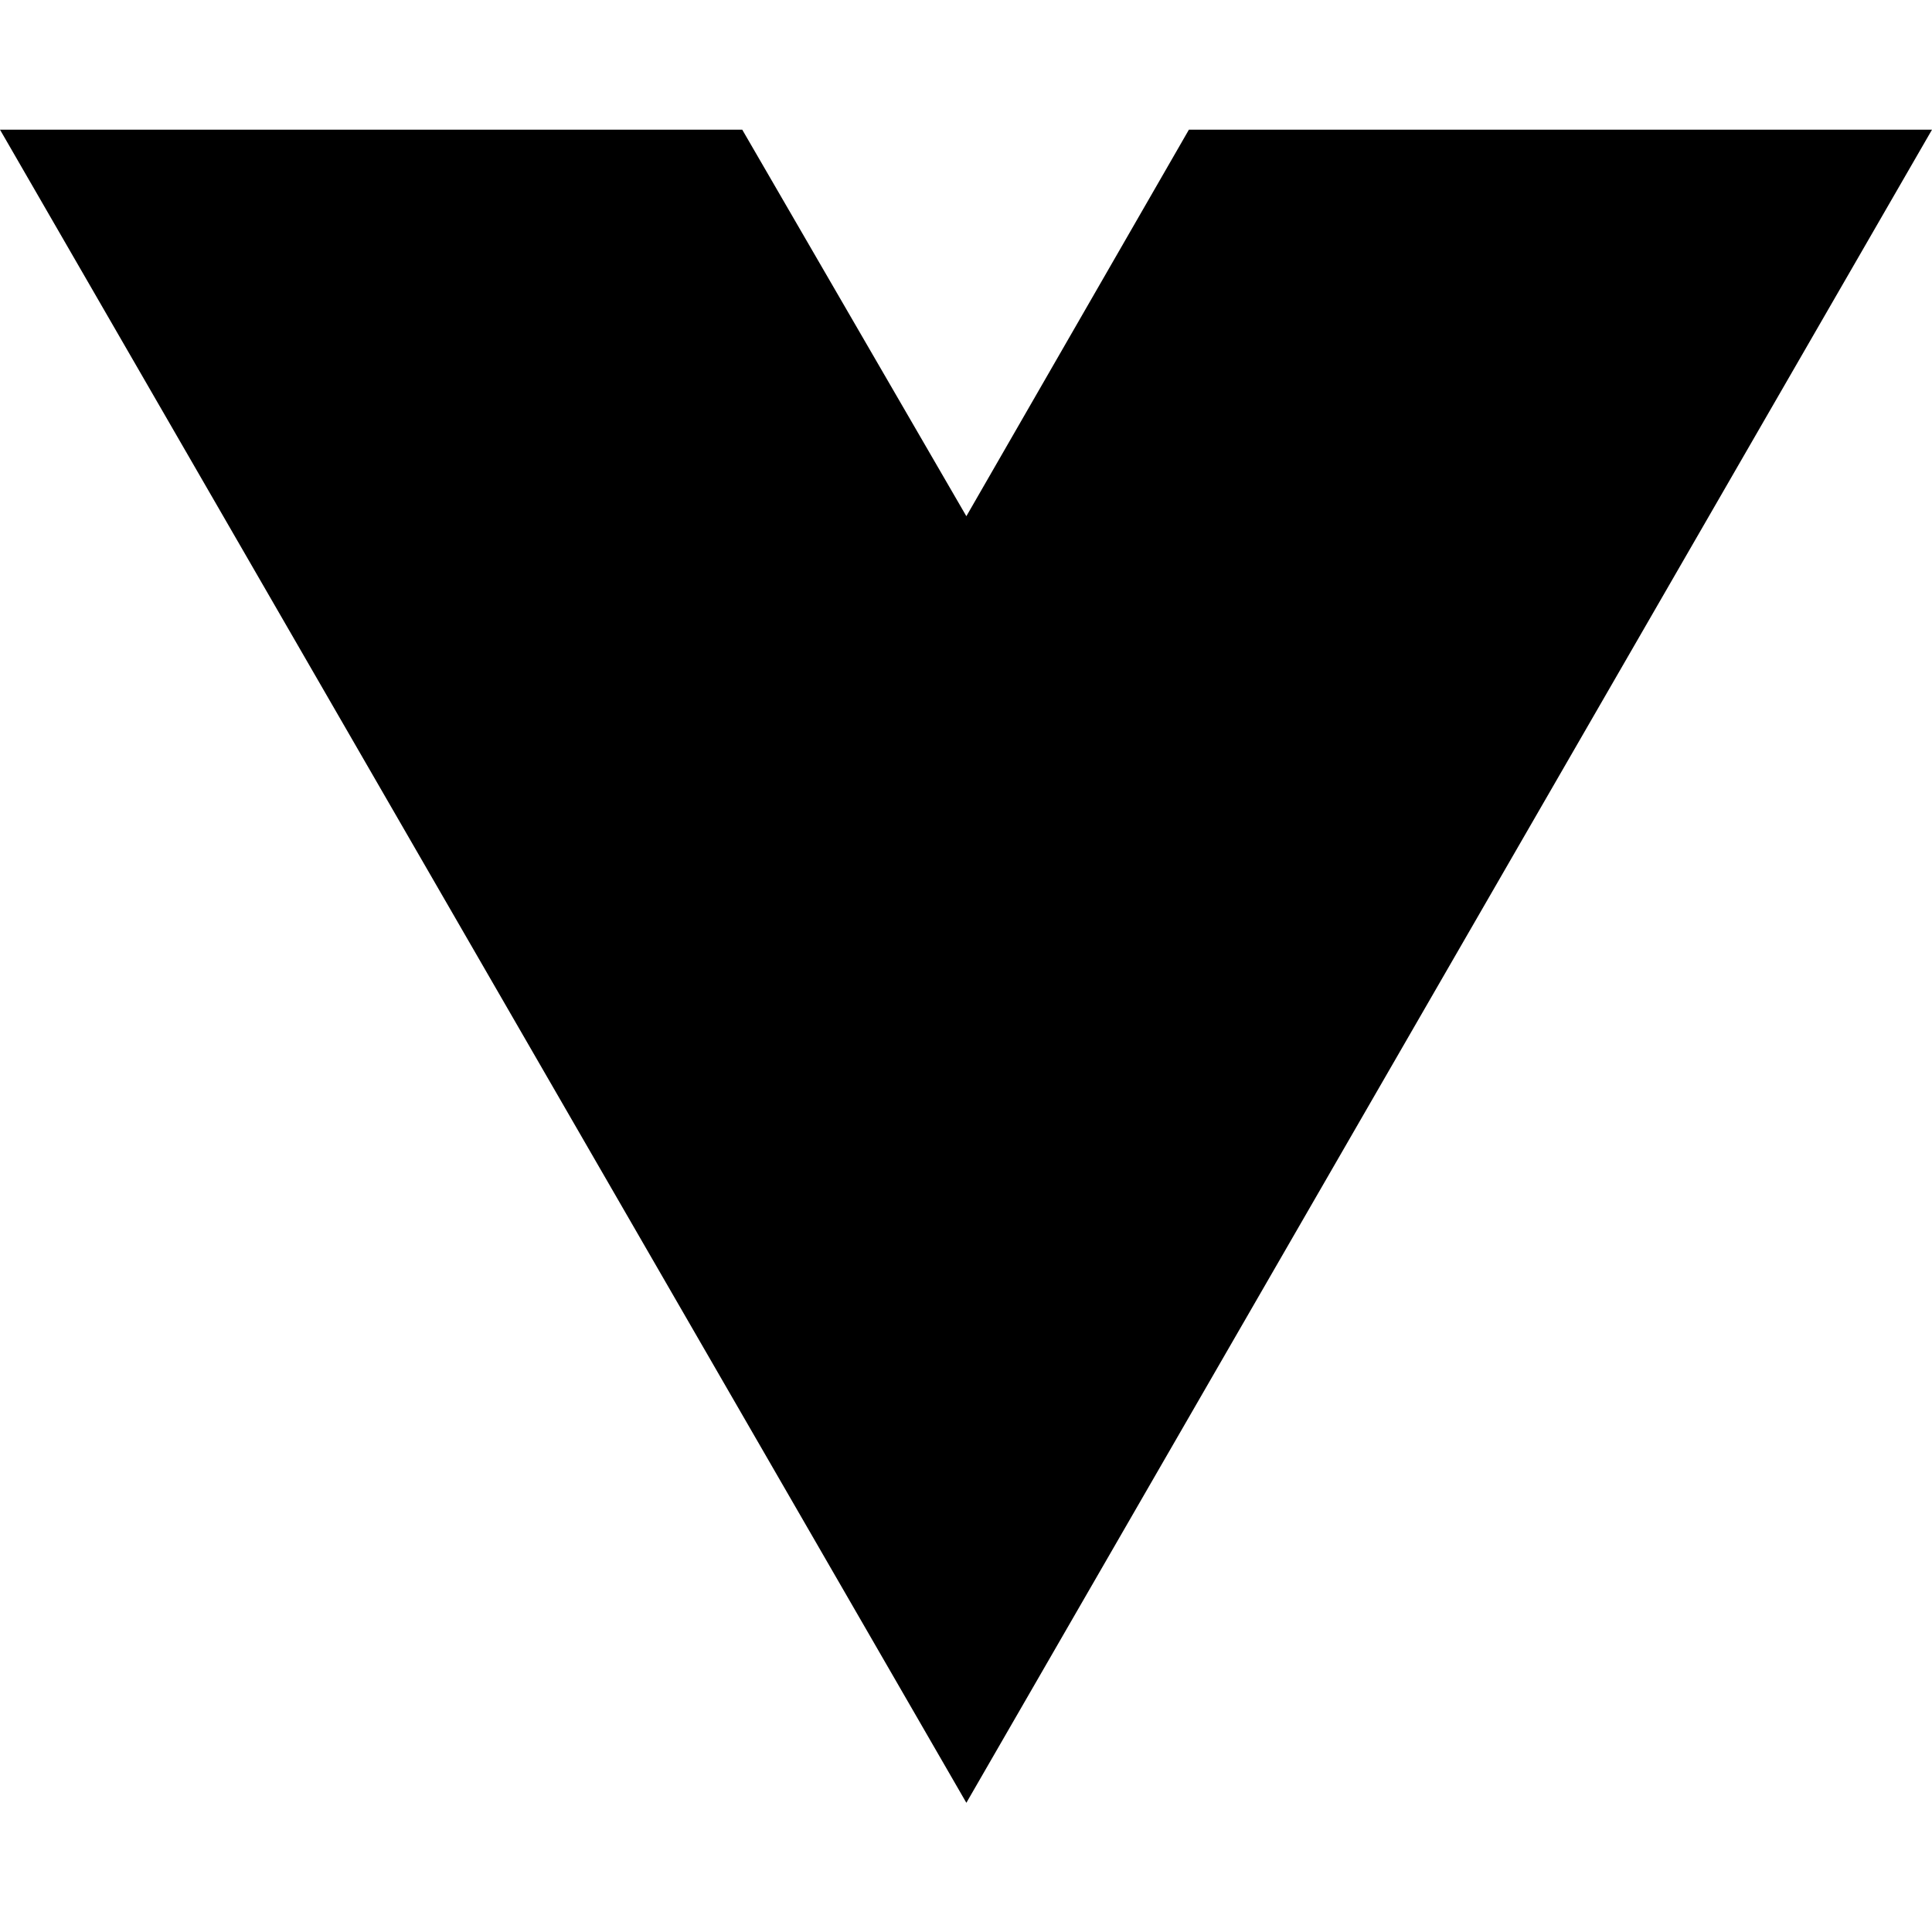
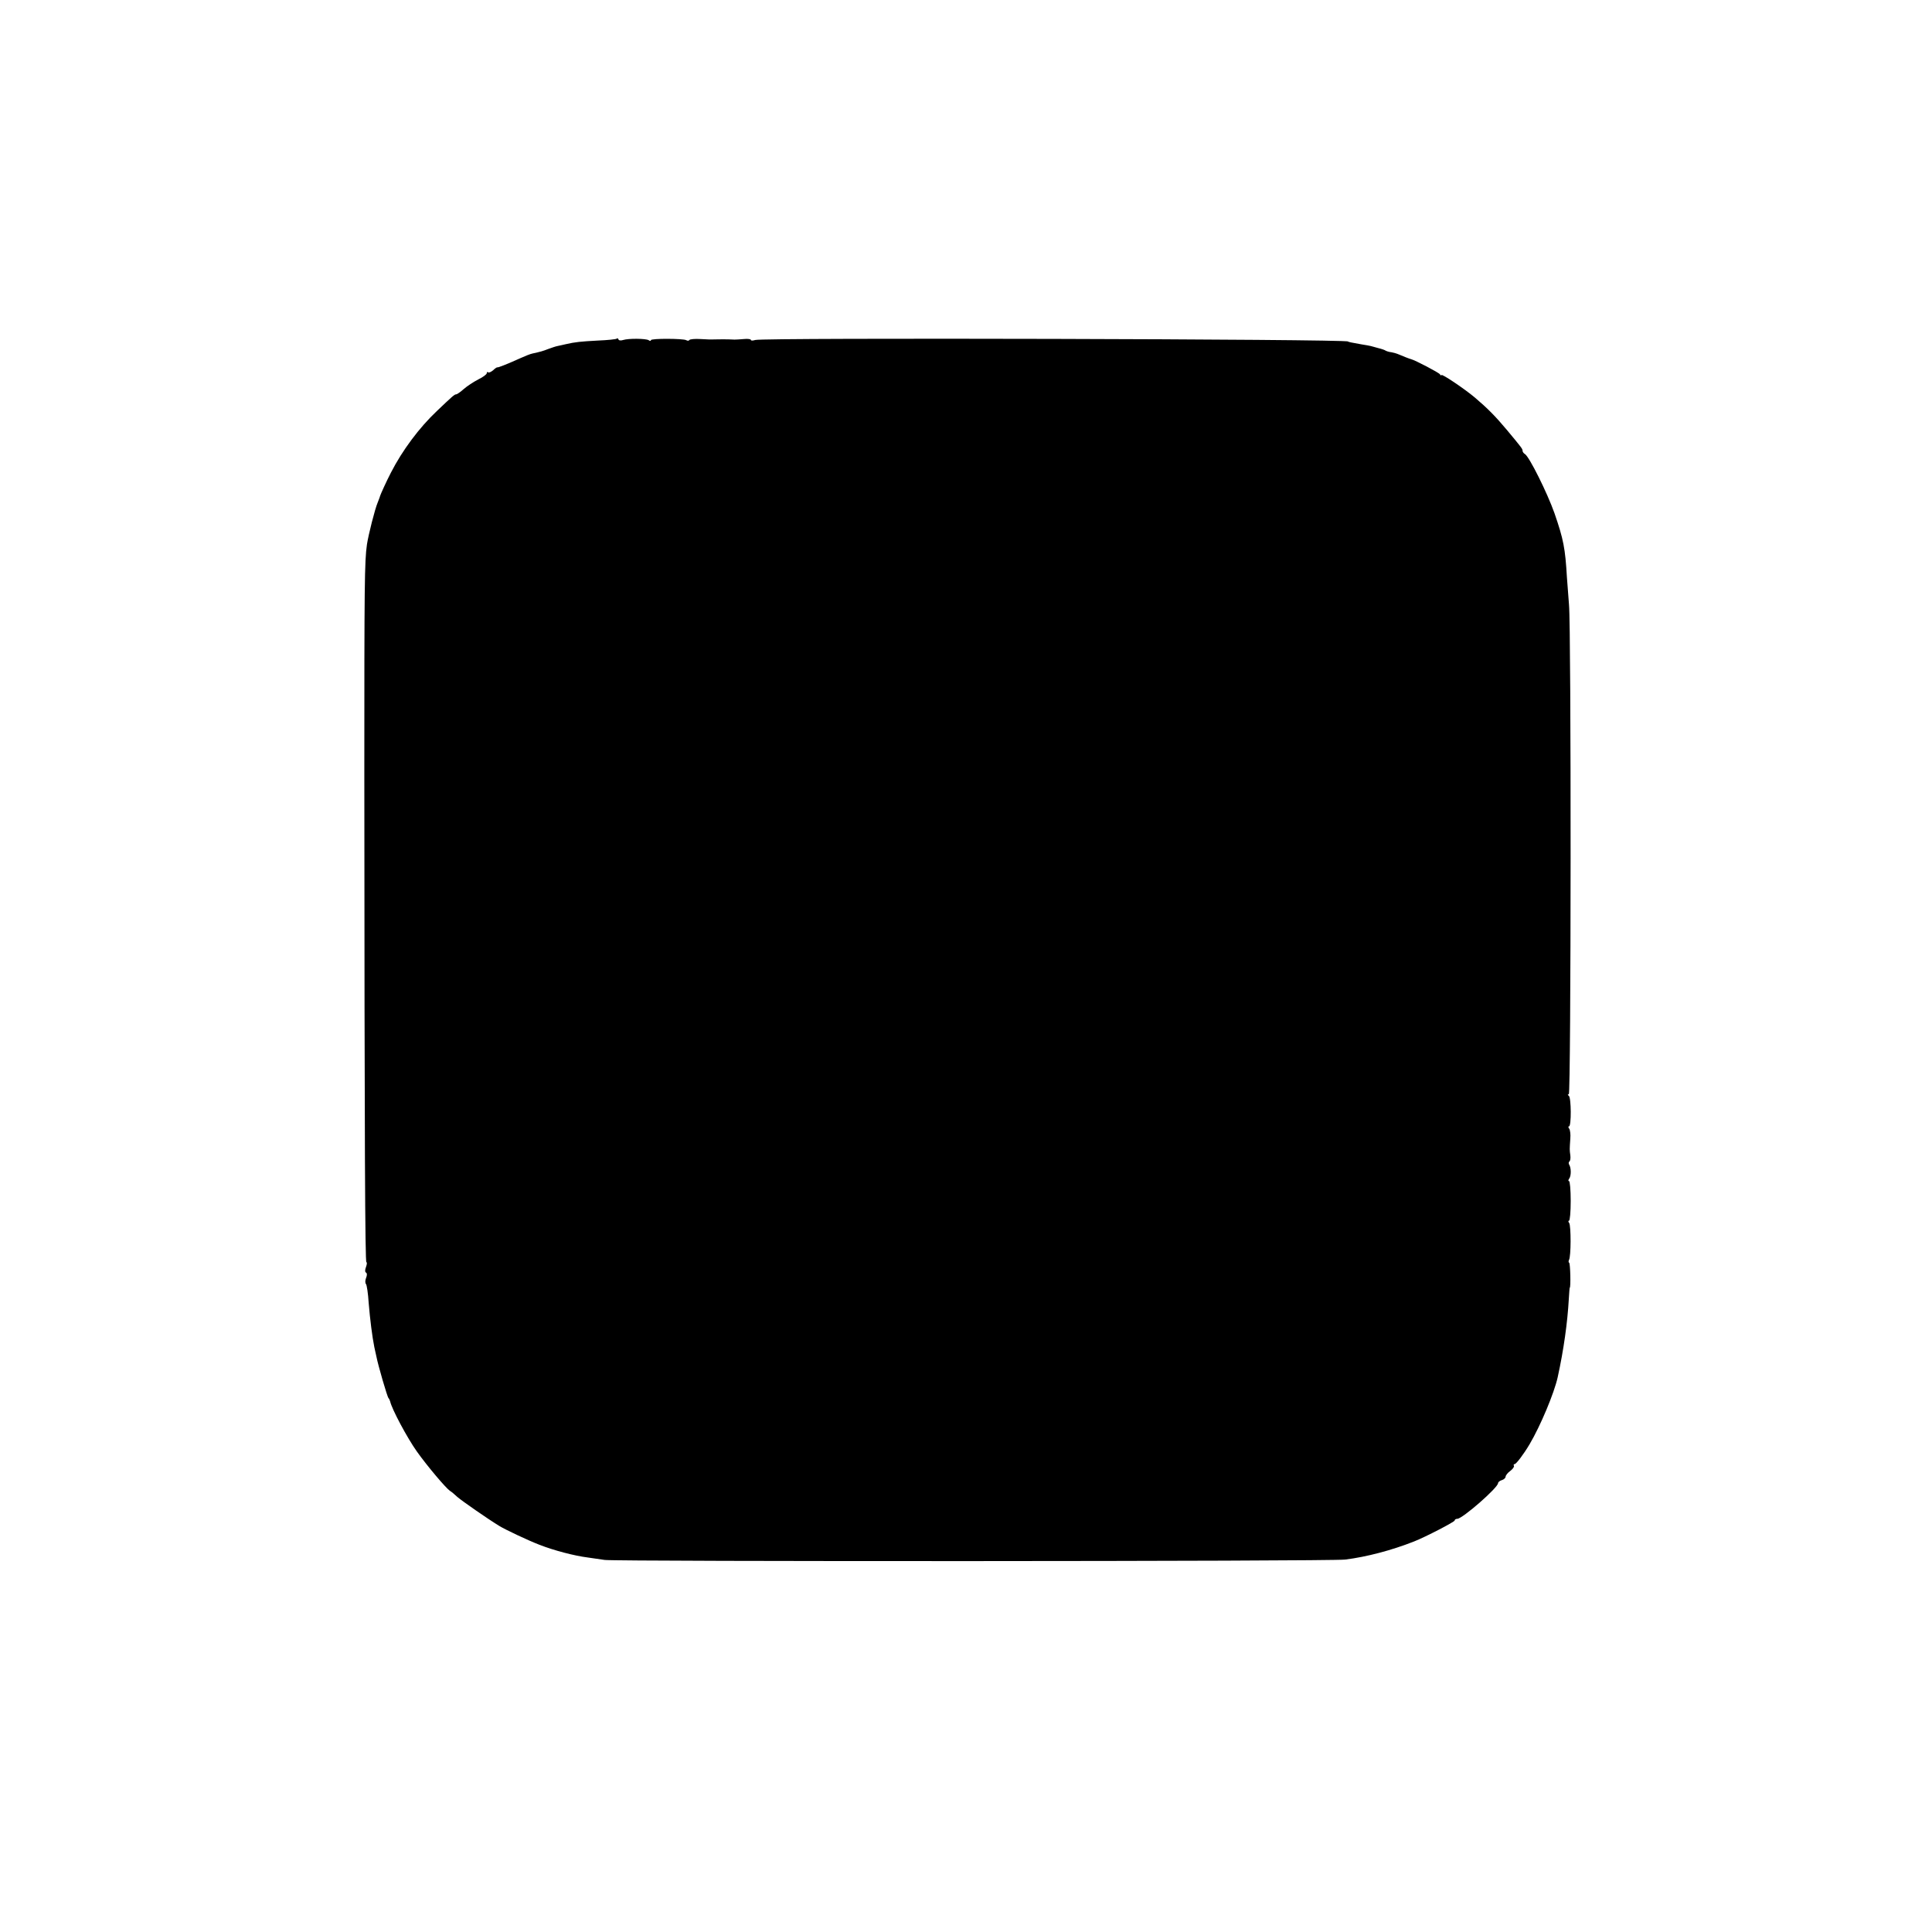
- <svg xmlns="http://www.w3.org/2000/svg" width="16" height="16" viewBox="0 0 16 16" fill="none">
-   <path d="M8.003 14.93L0 1.074H6.147L8.003 4.275L9.846 1.074H16L8.003 14.93Z" fill="black" />
+ <svg xmlns="http://www.w3.org/2000/svg" version="1.0" width="1024pt" height="1024pt" viewBox="0 0 1024 1024" preserveAspectRatio="xMidYMid meet">
+   <g transform="translate(0,1024) scale(0.1,-0.1)" fill="#000000" stroke="none">
+     <path d="M3269 8445 c-3 -3 -48 -8 -100 -10 -93 -5 -121 -8 -169 -19 -14 -3 -34 -8 -45 -10 -11 -2 -33 -10 -50 -16 -28 -11 -39 -14 -84 -24 -10 -2 -38 -13 -62 -24 -71 -32 -119 -51 -123 -49 -2 1 -13 -6 -23 -16 -11 -9 -23 -14 -26 -10 -4 3 -7 1 -7 -5 0 -6 -20 -21 -45 -33 -25 -13 -60 -36 -77 -51 -17 -15 -35 -28 -40 -28 -9 0 -19 -9 -103 -89 -93 -88 -182 -207 -243 -326 -22 -42 -56 -117 -58 -125 0 -3 -6 -17 -12 -33 -15 -35 -49 -170 -57 -222 -13 -89 -14 -212 -14 -1210 1 -1991 4 -2595 11 -2595 4 0 3 -11 -2 -25 -6 -15 -6 -27 0 -30 6 -3 6 -15 0 -29 -5 -13 -5 -27 0 -32 4 -5 11 -49 14 -99 7 -86 19 -181 30 -235 3 -14 8 -36 11 -50 9 -47 58 -215 64 -220 3 -3 7 -11 9 -18 8 -39 90 -193 142 -266 55 -77 152 -192 175 -208 6 -3 24 -18 40 -33 26 -22 155 -112 220 -152 32 -20 155 -78 215 -101 77 -30 184 -58 255 -67 22 -3 63 -9 90 -13 61 -9 3847 -8 3925 2 113 14 246 49 365 96 61 24 215 104 215 111 0 5 6 9 14 9 27 0 216 165 216 189 0 5 9 13 20 16 11 3 20 12 20 18 0 7 11 21 25 31 13 10 22 22 19 27 -3 5 -1 9 4 9 8 0 47 51 79 105 58 98 130 270 149 355 32 146 52 290 59 415 2 33 4 60 5 60 6 0 3 128 -3 132 -4 2 -4 9 -1 15 11 18 11 181 1 196 -5 6 -6 12 -1 12 5 0 9 47 9 105 0 58 -4 105 -9 105 -5 0 -4 6 1 13 11 14 11 57 0 74 -4 6 -3 14 1 17 5 3 7 18 5 33 -4 30 -4 29 0 88 2 22 -1 46 -6 53 -5 6 -6 12 -1 12 13 0 12 153 -1 162 -7 5 -7 8 0 8 12 0 13 2474 1 2595 -3 39 -8 104 -11 145 -9 154 -18 201 -66 340 -39 110 -133 298 -156 313 -7 4 -13 12 -13 17 0 11 -4 16 -83 111 -61 73 -104 116 -170 172 -57 48 -177 128 -177 119 0 -4 -4 -2 -8 4 -5 9 -132 75 -152 80 -9 2 -44 16 -65 25 -11 5 -29 10 -40 12 -11 1 -24 5 -30 8 -5 4 -23 10 -40 14 -16 5 -34 9 -40 11 -5 1 -28 6 -50 9 -52 9 -70 13 -70 15 0 13 -3103 21 -3142 8 -13 -4 -23 -4 -23 0 0 5 -17 7 -37 5 -21 -2 -44 -3 -50 -3 -34 2 -90 2 -108 1 -11 -1 -44 0 -73 2 -29 2 -56 -1 -58 -5 -3 -5 -10 -5 -17 -1 -15 9 -187 10 -187 0 0 -5 -6 -5 -12 0 -16 9 -106 10 -135 1 -12 -4 -23 -3 -25 3 -2 6 -6 8 -9 4z" />
+   </g>
</svg>
